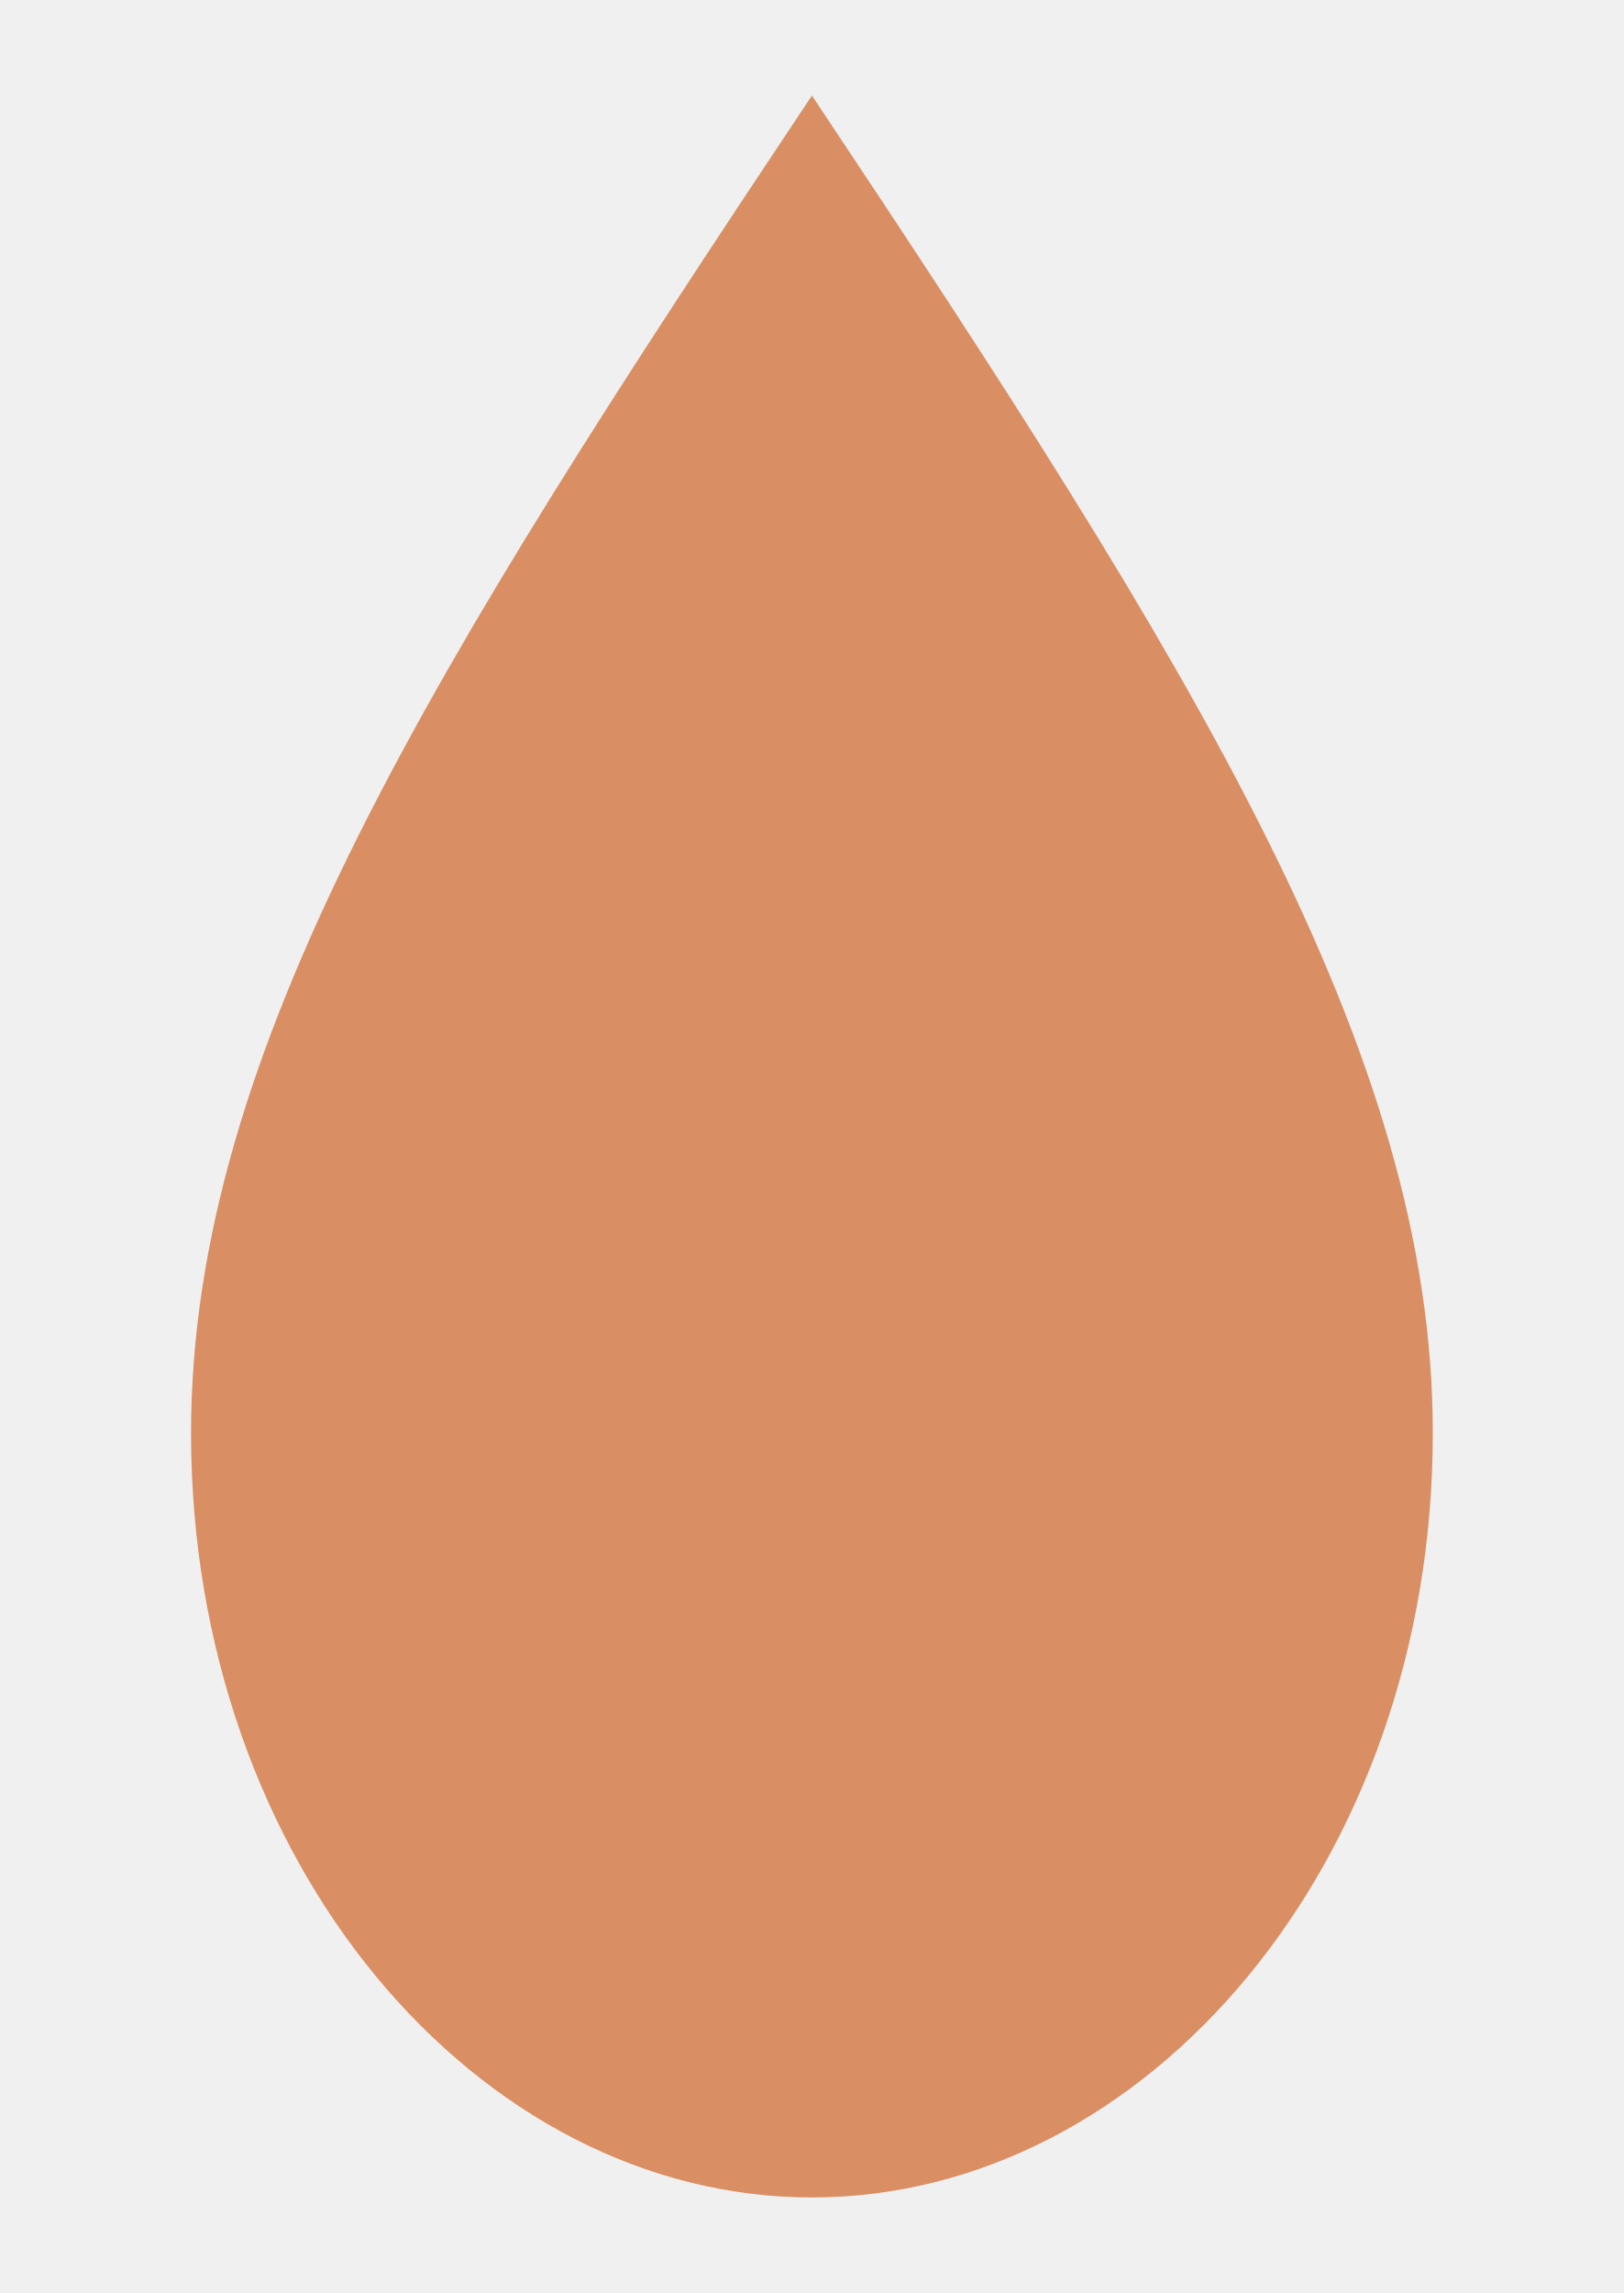
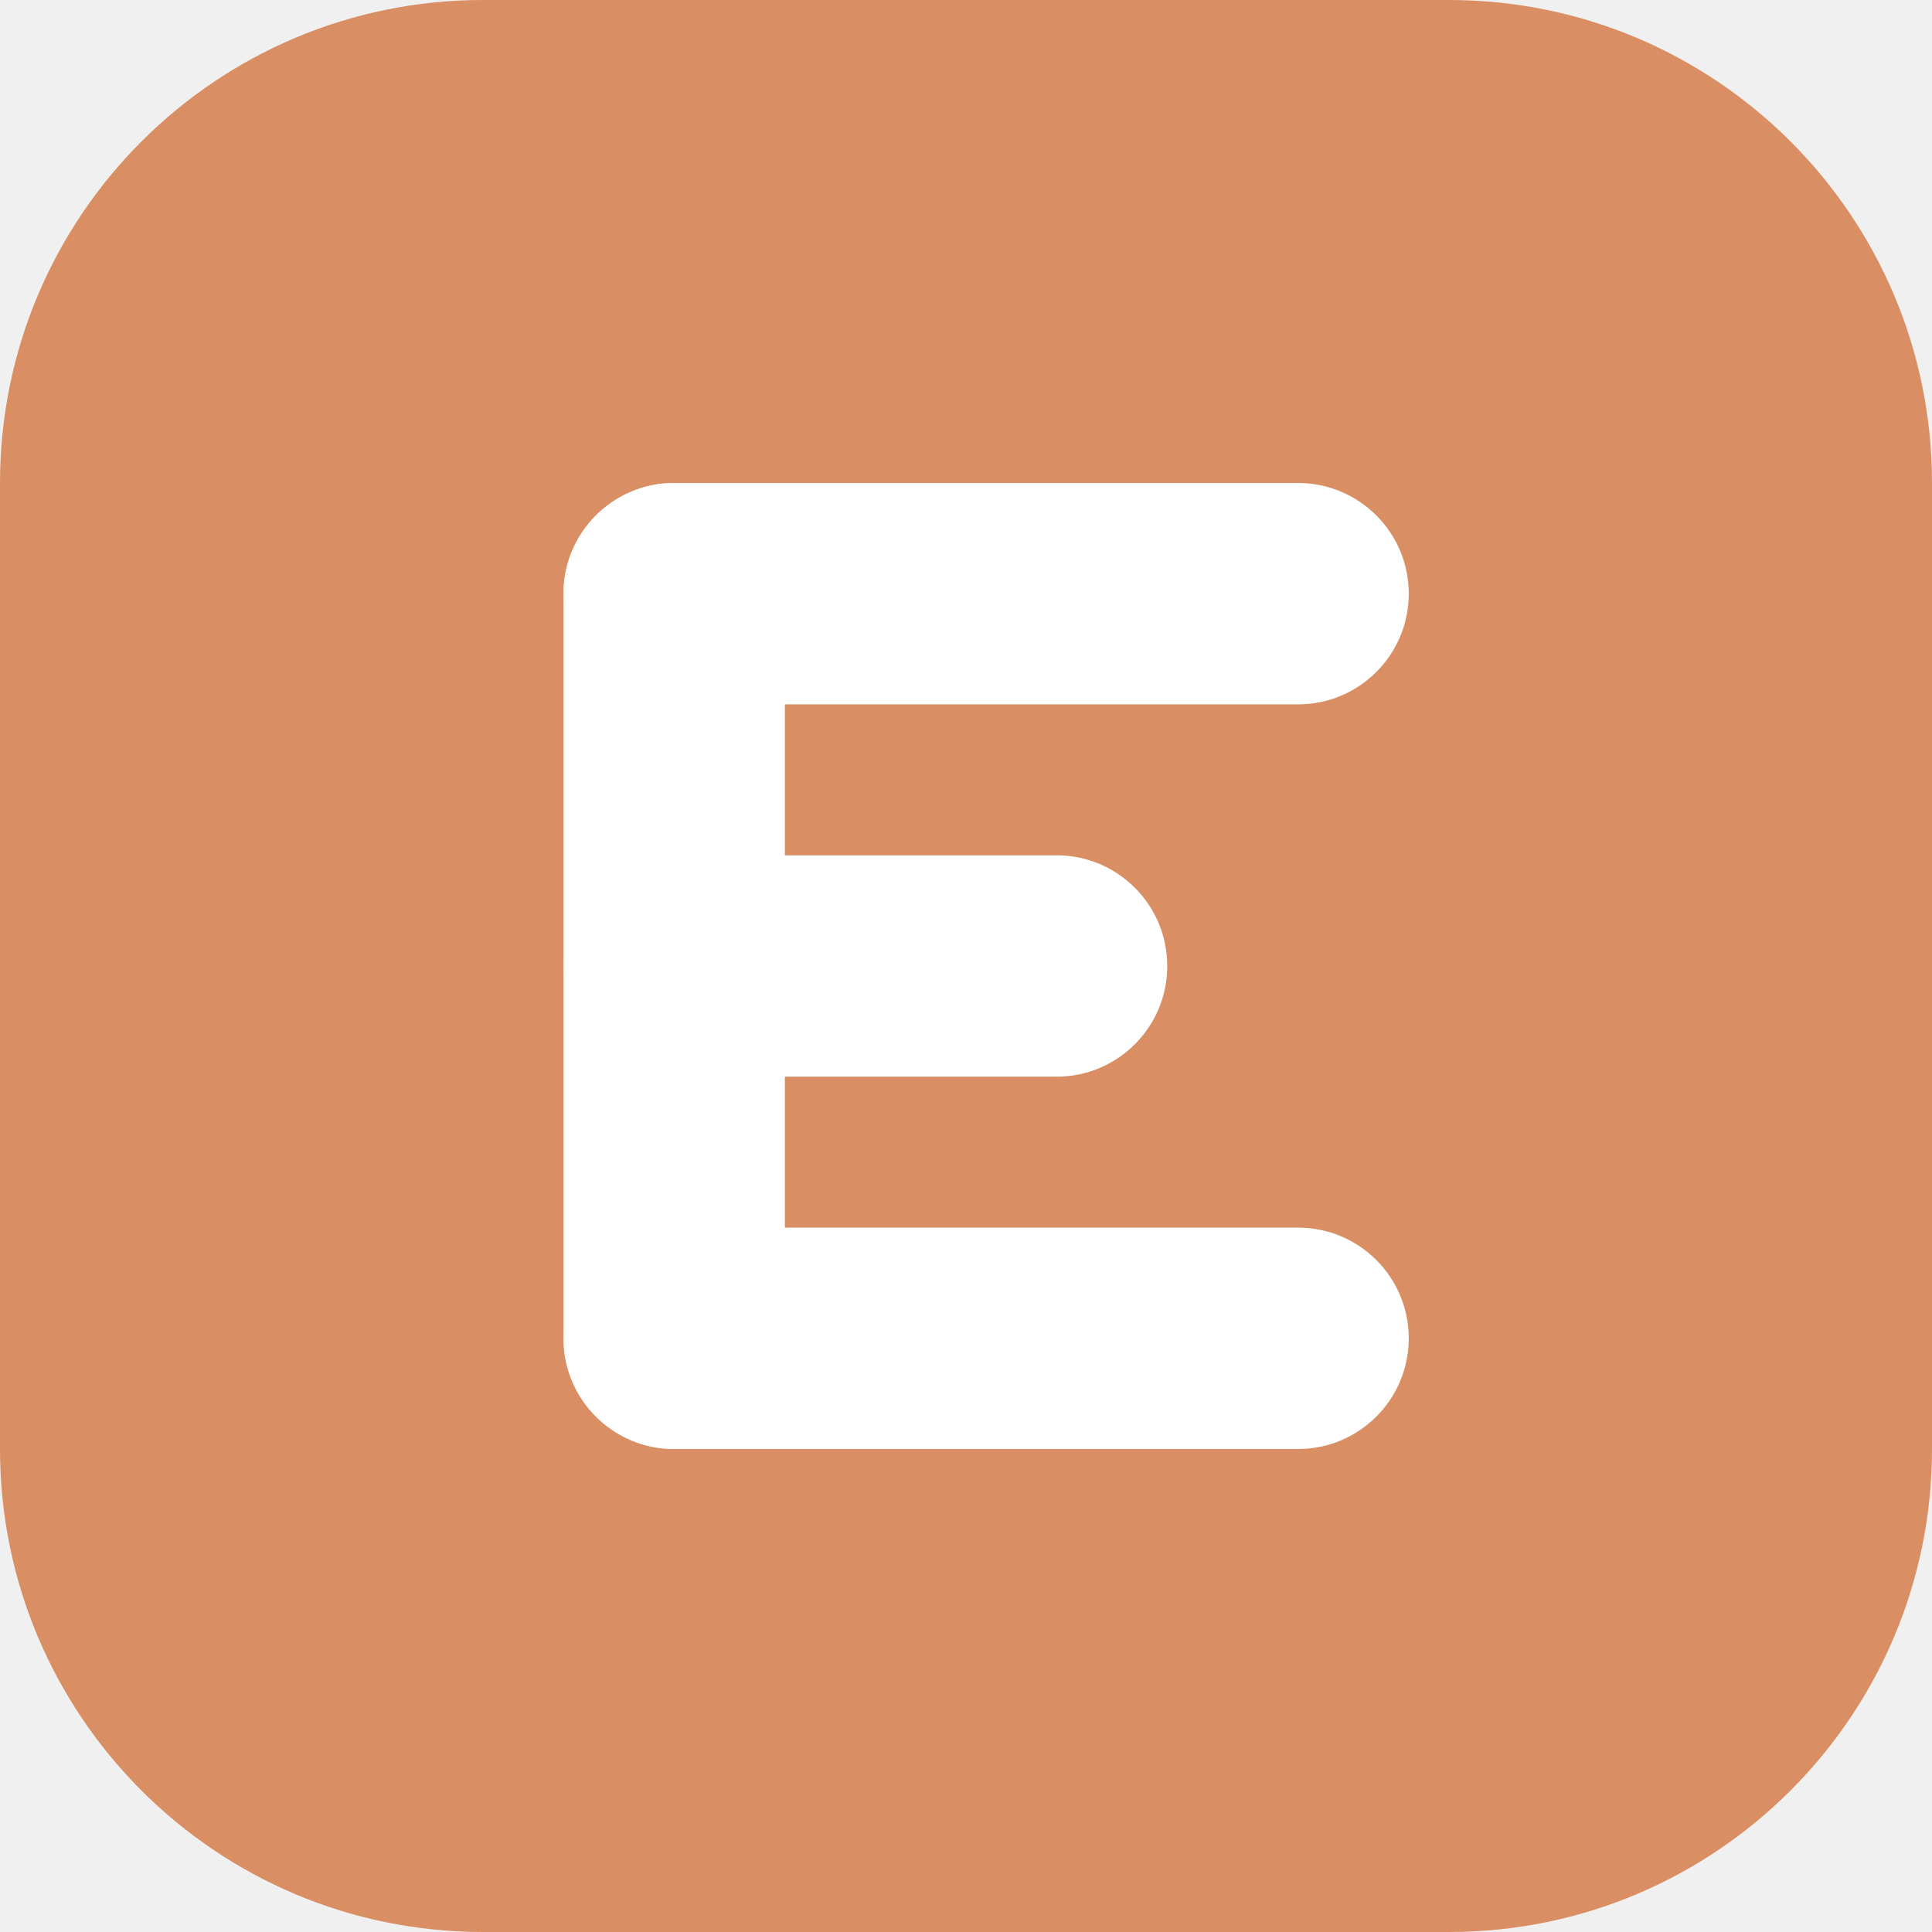
- <svg xmlns="http://www.w3.org/2000/svg" viewBox="0 0 34 48">
-   <path d="M17 2 C25 14 30 22 30 30 C30 39 24 46 17 46 C10 46 4 39 4 30 C4 22 9 14 17 2 Z" fill="#d98f63" />
+ <svg xmlns="http://www.w3.org/2000/svg" viewBox="0 0 48 48">
+   <rect width="48" height="48" rx="12" fill="#d98f63" />
+   <rect x="14" y="12" width="5.5" height="24" rx="2.75" fill="#fff" />
+   <rect x="14" y="12" width="21" height="5.5" rx="2.75" fill="#fff" />
+   <rect x="14" y="21.25" width="15" height="5.5" rx="2.75" fill="#fff" />
+   <rect x="14" y="30.5" width="21" height="5.5" rx="2.75" fill="#fff" />
</svg>
